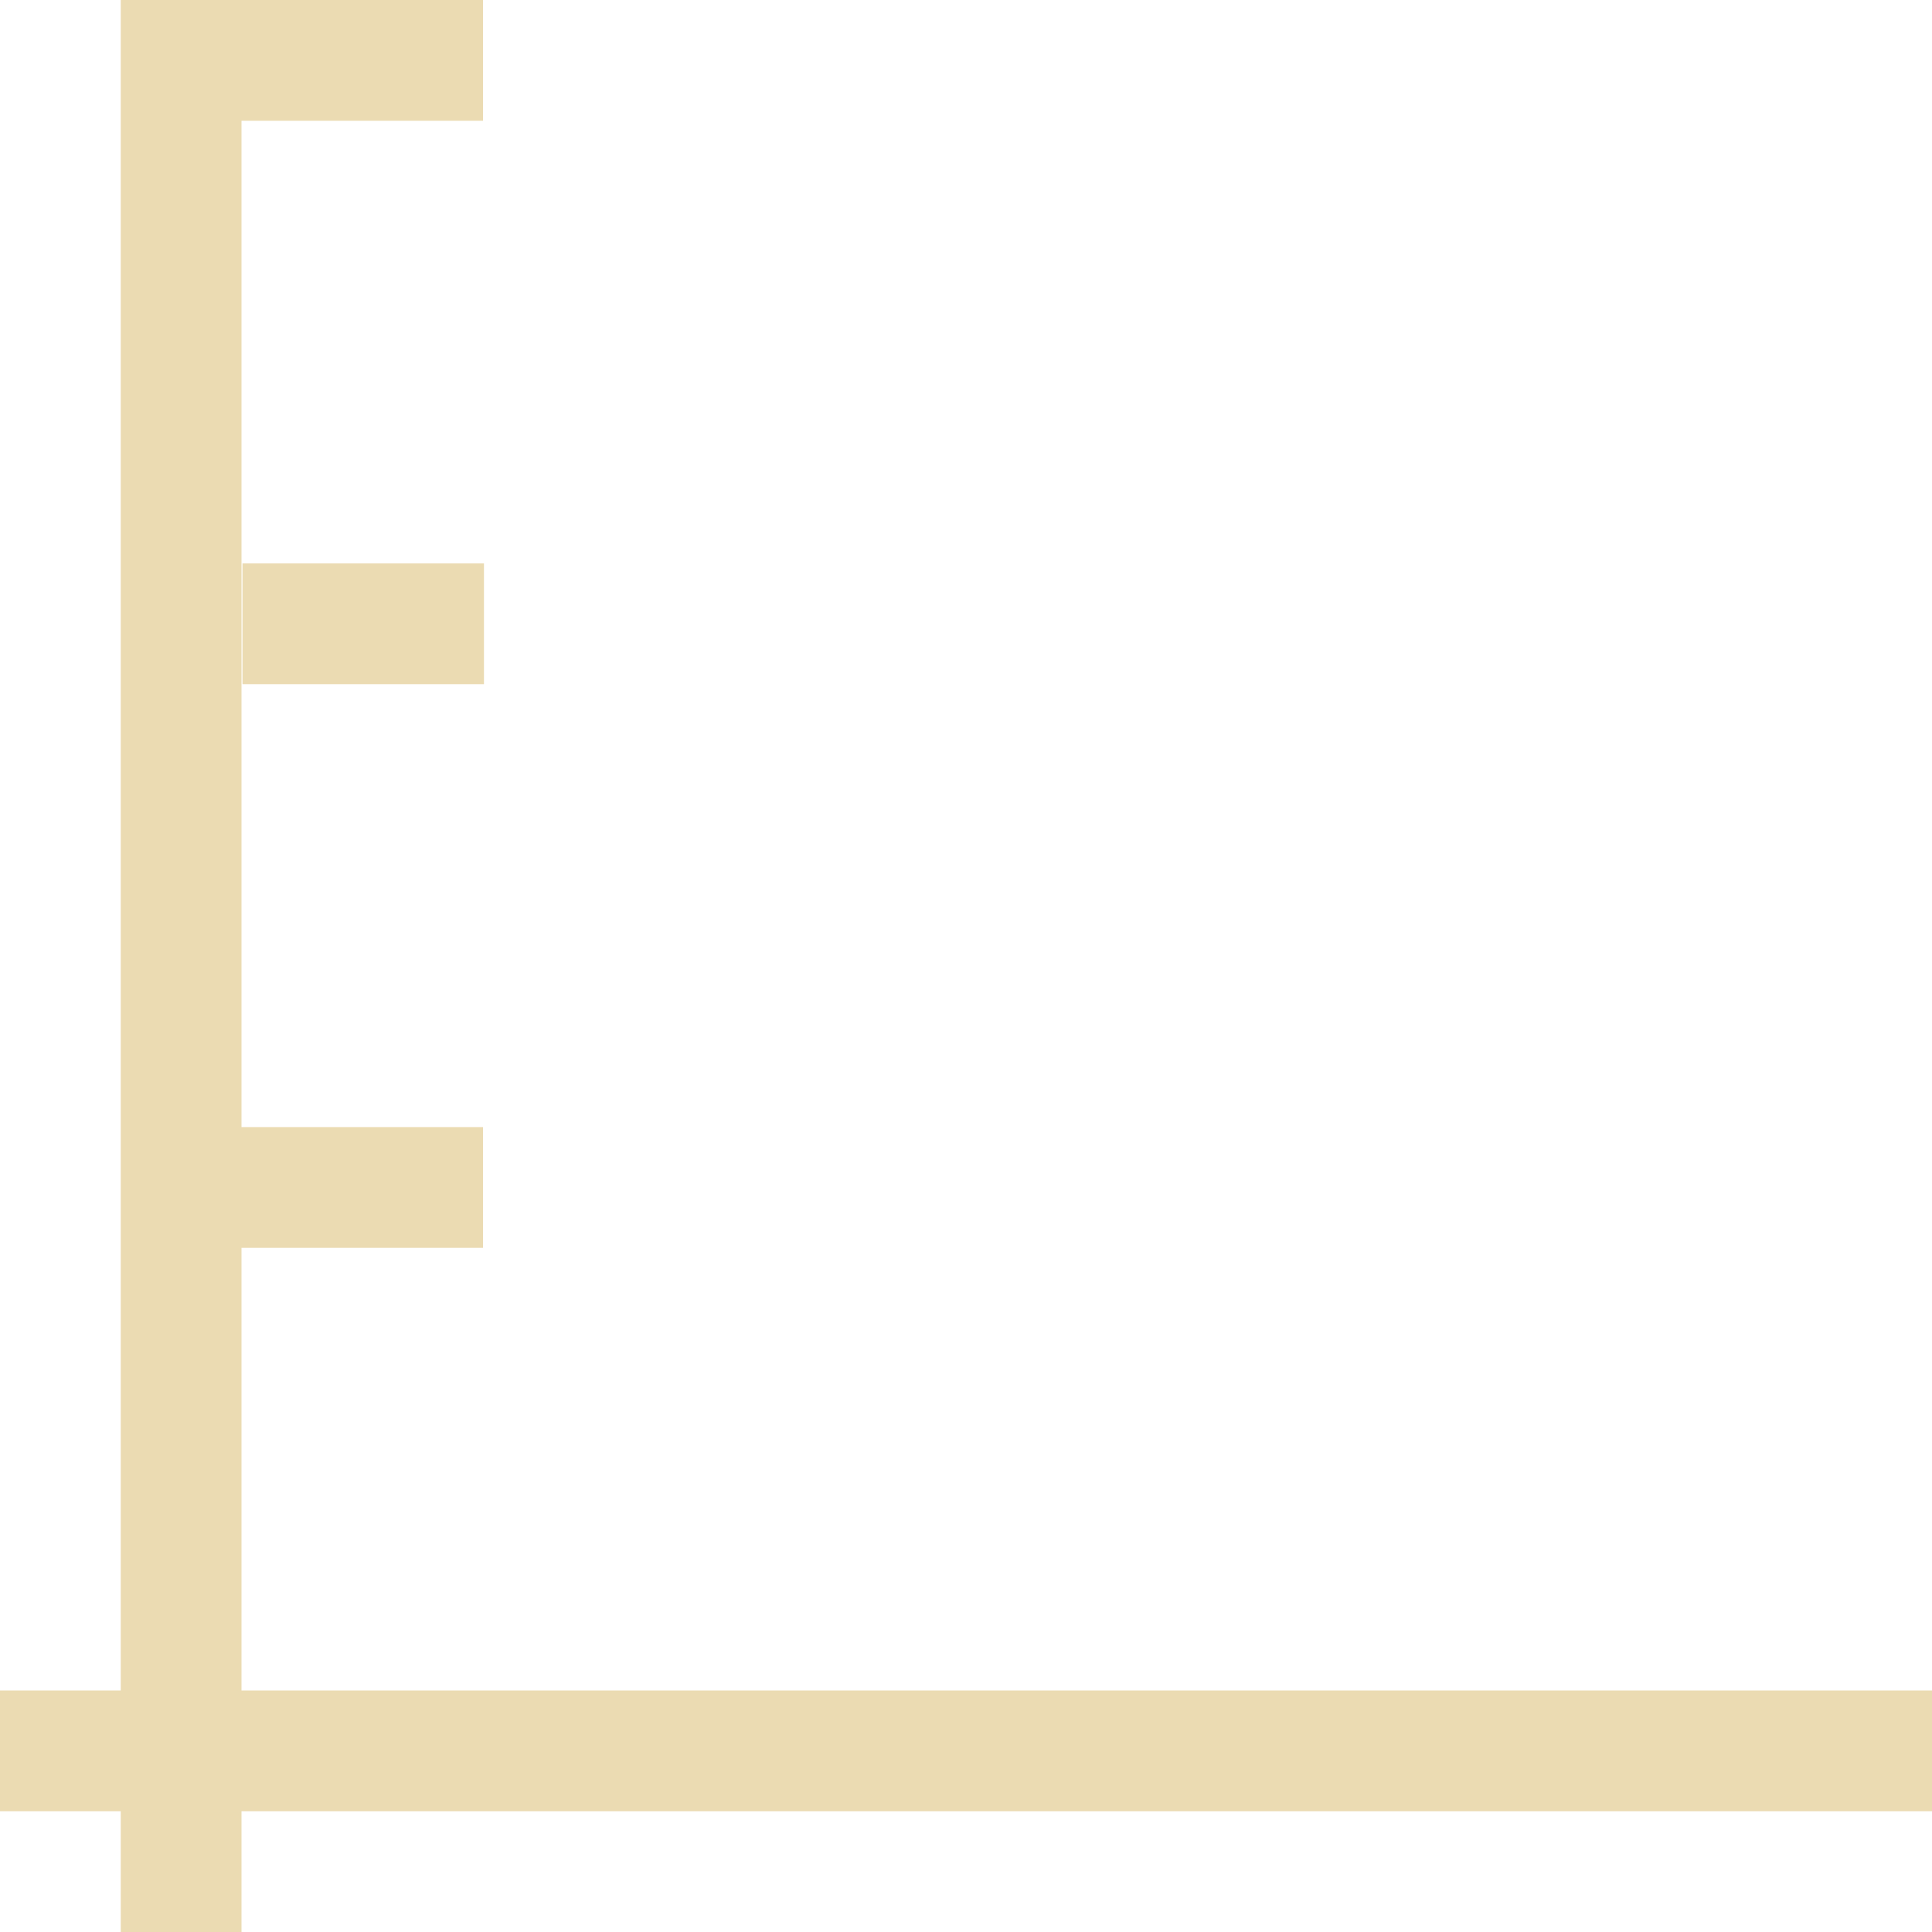
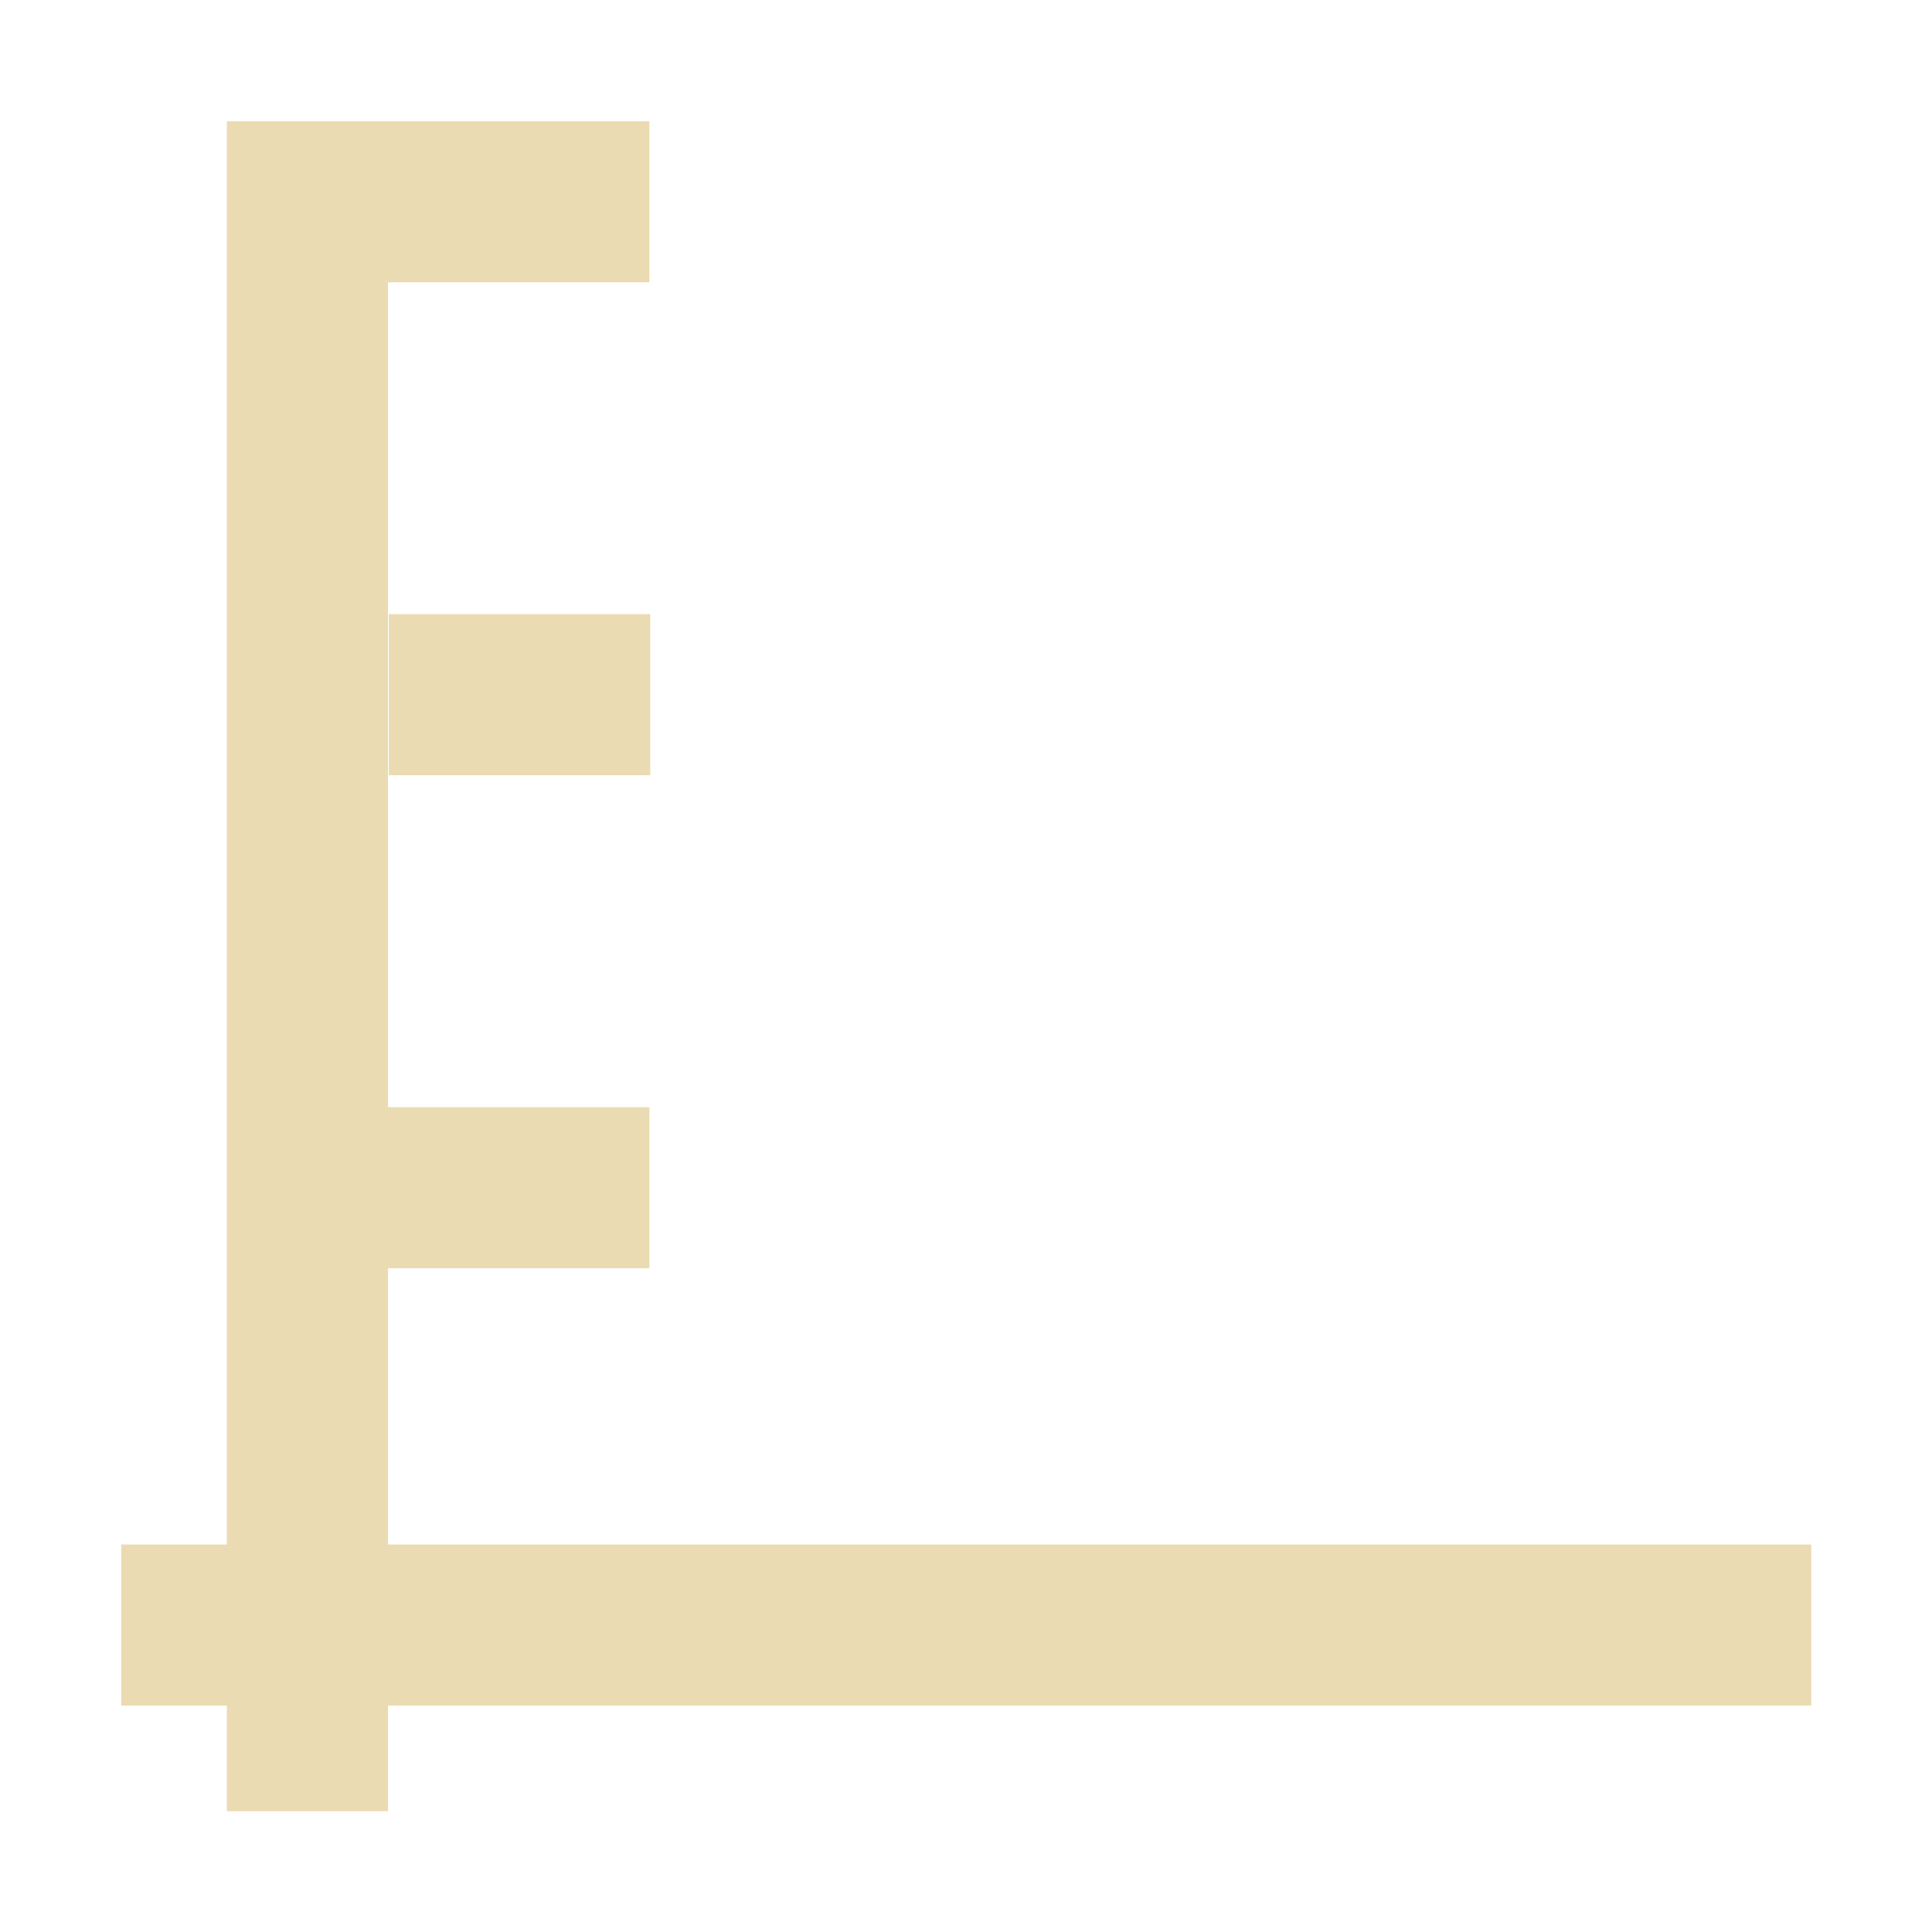
- <svg xmlns="http://www.w3.org/2000/svg" width="16" height="16" viewBox="0 0 16 16">
+ <svg xmlns="http://www.w3.org/2000/svg" width="16" height="16" version="1.1" viewBox="0 0 16 16">
  <defs>
-     <style id="current-color-scheme" type="text/css">
-    .ColorScheme-Text { color:#ebdbb2; } .ColorScheme-Highlight { color:#458588; }
-   </style>
+     <style type="text/css">.ColorScheme-Text { color:#ebdbb2; } .ColorScheme-Highlight { color:#458588; }</style>
  </defs>
-   <path style="fill:currentColor" class="ColorScheme-Text" d="M 1 0 L 1 14 L 0 14 L 0 15 L 1 15 L 1 16 L 2 16 L 2 15 L 16 15 L 16 14 L 2 14 L 2 10.334 L 4 10.334 L 4 9.334 L 2 9.334 L 2 1 L 4 1 L 4 0 L 2 0 L 1 0 z M 2.008 4.666 L 2.008 5.666 L 4.008 5.666 L 4.008 4.666 L 2.008 4.666 z" />
+   <path class="ColorScheme-Text" d="m1.879 1.004v11.787h-0.875v1.334h0.875v0.875h1.334v-0.875h11.787v-1.334h-11.787v-2.288h2.165v-1.334h-2.165v-6.831h2.165v-1.334h-2.165zm1.341 4.082v1.334h2.165v-1.334z" fill="currentColor" stroke-width=".875" />
</svg>
